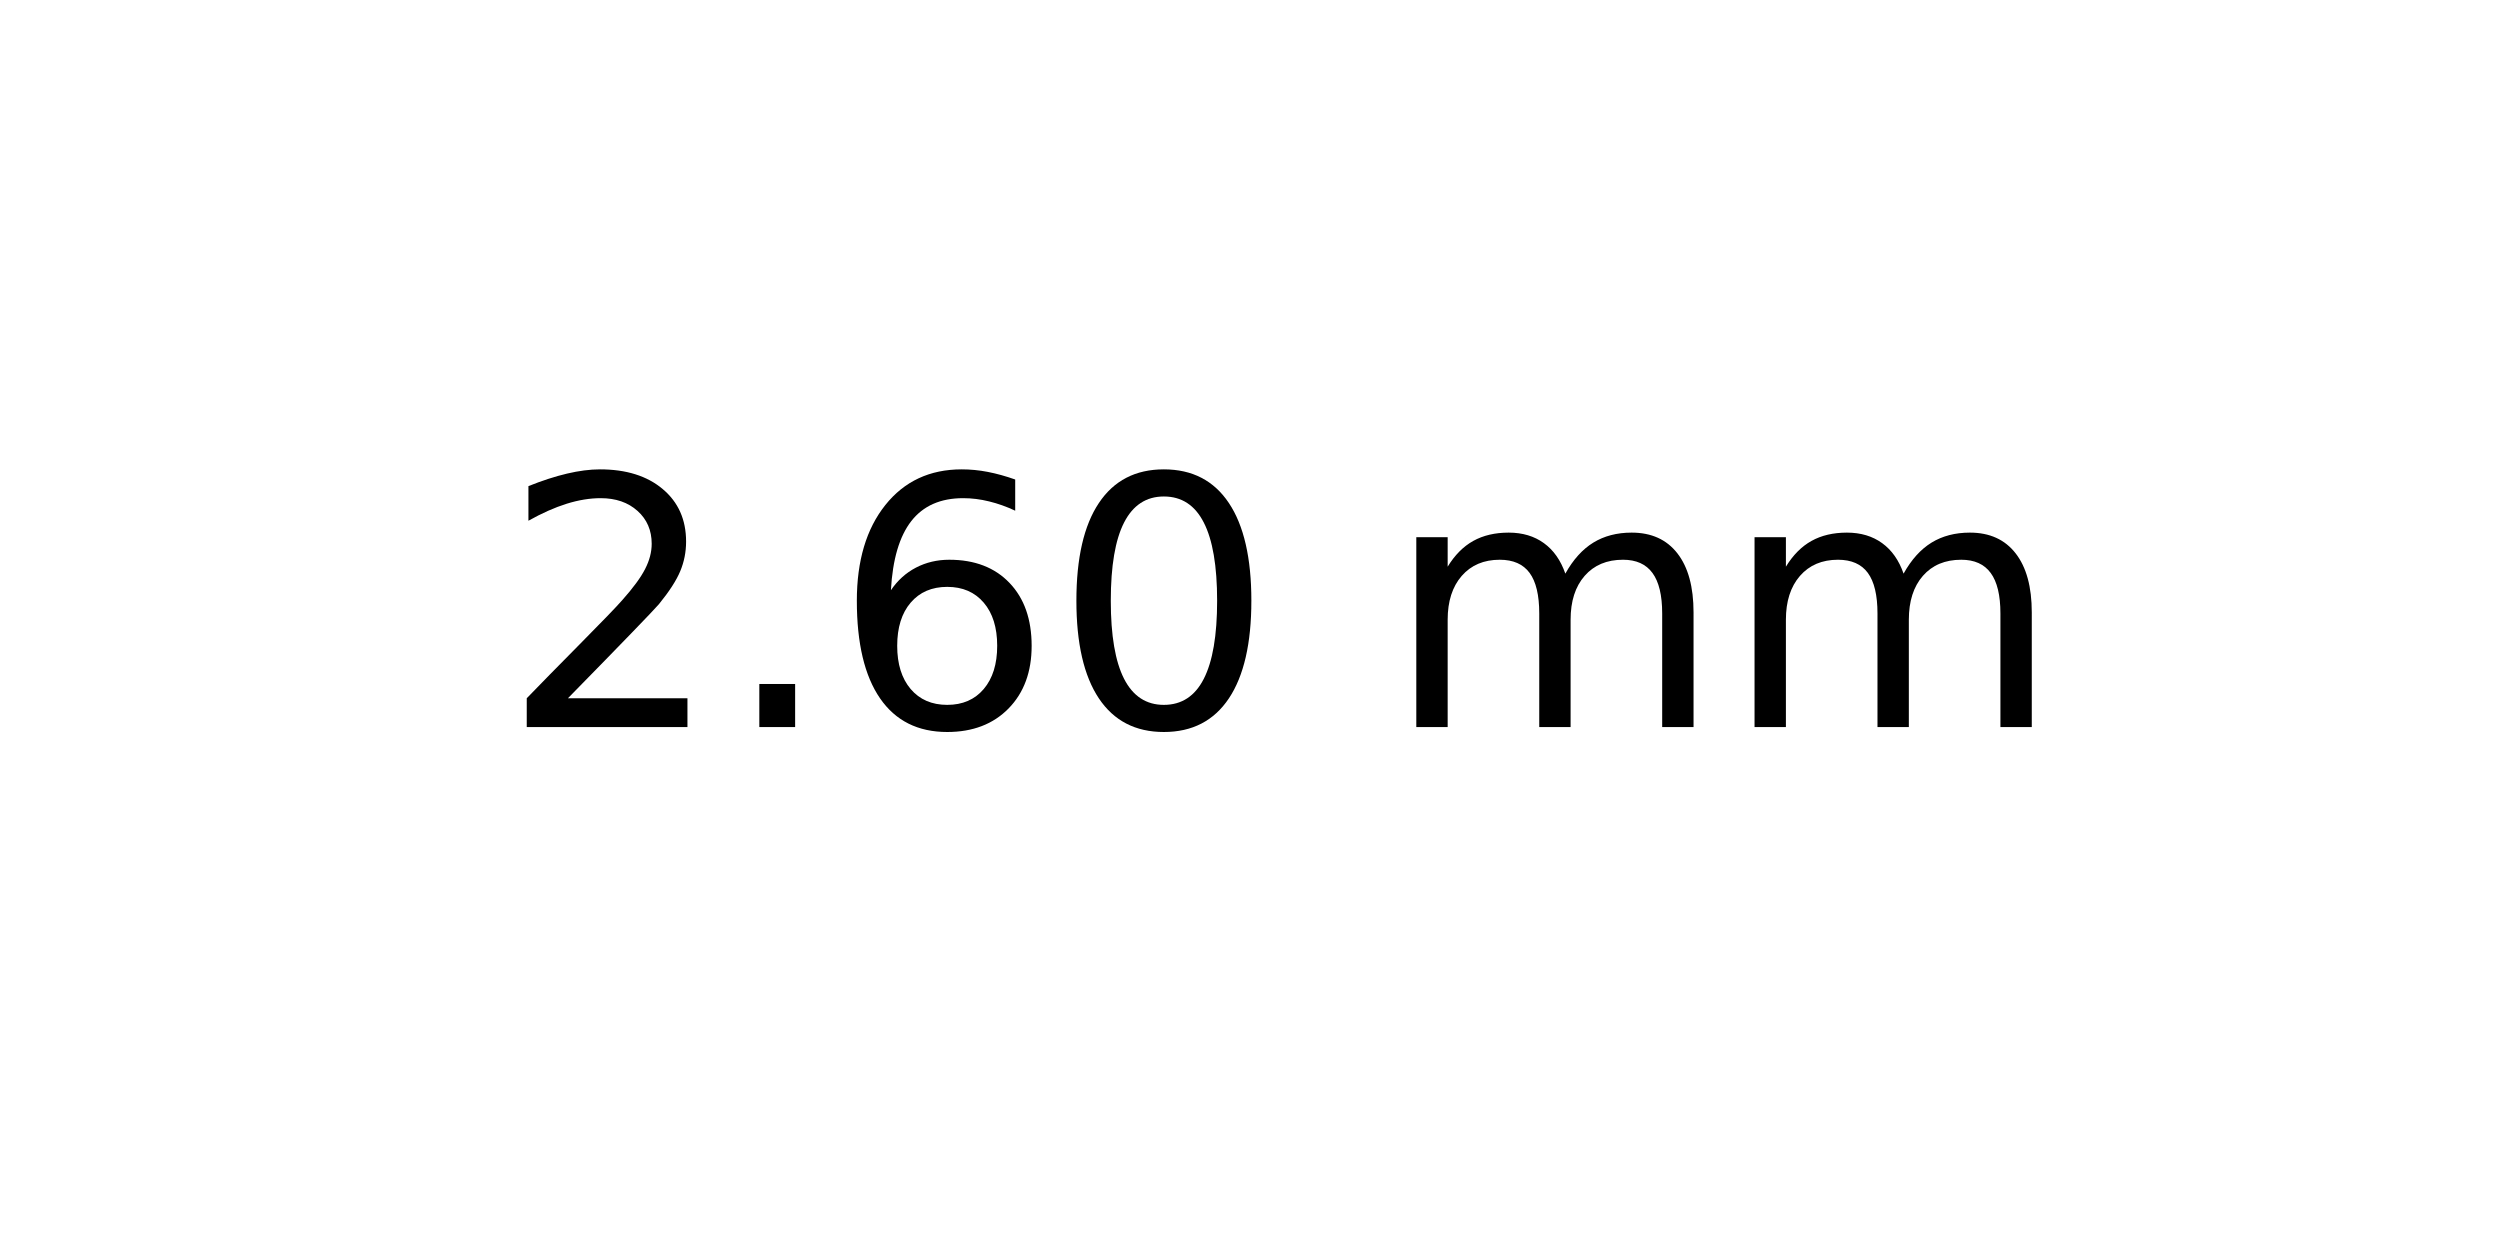
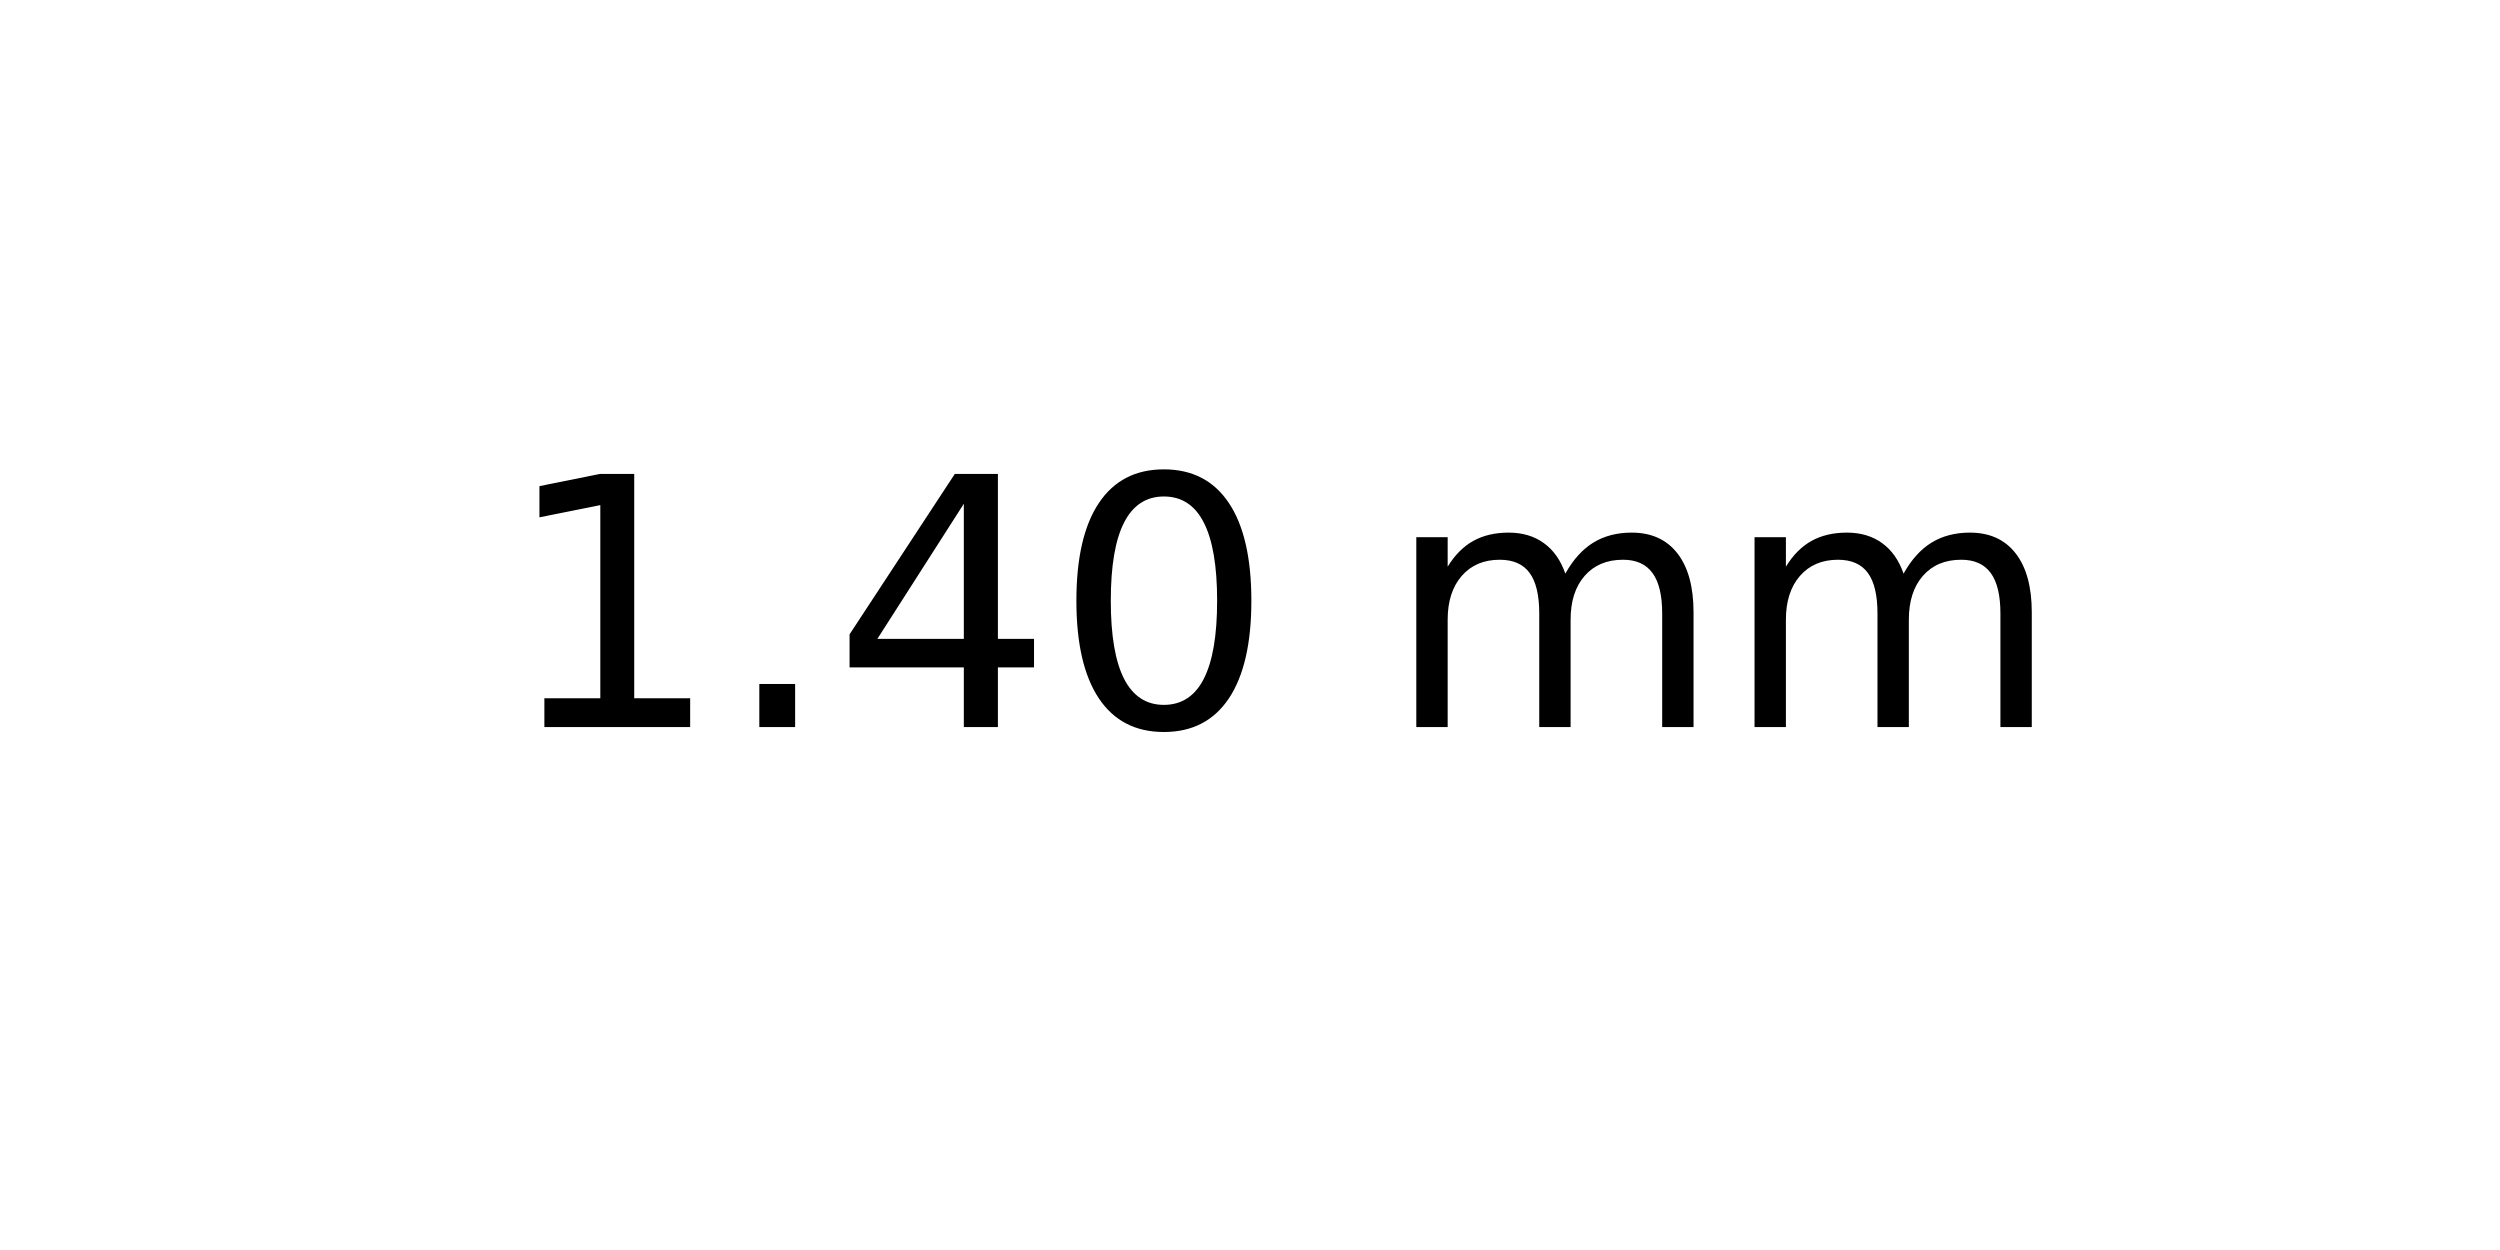
<svg xmlns="http://www.w3.org/2000/svg" xmlns:xlink="http://www.w3.org/1999/xlink" width="72pt" height="36pt" viewBox="0 0 72 36" version="1.1">
  <defs>
    <style type="text/css">*{stroke-linejoin: round; stroke-linecap: butt}</style>
  </defs>
  <g id="figure_1">
    <g id="axes_1">
      <g id="text_1">
        <g transform="translate(14.4375 20.93937) scale(0.1 -0.1)">
          <defs>
-             <path id="DejaVuSans-32" d="M 1228 531  L 3431 531  L 3431 0  L 469 0  L 469 531  Q 828 903 1448 1529  Q 2069 2156 2228 2338  Q 2531 2678 2651 2914  Q 2772 3150 2772 3378  Q 2772 3750 2511 3984  Q 2250 4219 1831 4219  Q 1534 4219 1204 4116  Q 875 4013 500 3803  L 500 4441  Q 881 4594 1212 4672  Q 1544 4750 1819 4750  Q 2544 4750 2975 4387  Q 3406 4025 3406 3419  Q 3406 3131 3298 2873  Q 3191 2616 2906 2266  Q 2828 2175 2409 1742  Q 1991 1309 1228 531  z " transform="scale(0.015625)" />
+             <path id="DejaVuSans-31" d="M 794 531  L 1825 531  L 1825 4091  L 703 3866  L 703 4441  L 1819 4666  L 2450 4666  L 2450 531  L 3481 531  L 3481 0  L 794 0  L 794 531  z " transform="scale(0.015625)" />
            <path id="DejaVuSans-2e" d="M 684 794  L 1344 794  L 1344 0  L 684 0  L 684 794  z " transform="scale(0.015625)" />
-             <path id="DejaVuSans-36" d="M 2113 2584  Q 1688 2584 1439 2293  Q 1191 2003 1191 1497  Q 1191 994 1439 701  Q 1688 409 2113 409  Q 2538 409 2786 701  Q 3034 994 3034 1497  Q 3034 2003 2786 2293  Q 2538 2584 2113 2584  z M 3366 4563  L 3366 3988  Q 3128 4100 2886 4159  Q 2644 4219 2406 4219  Q 1781 4219 1451 3797  Q 1122 3375 1075 2522  Q 1259 2794 1537 2939  Q 1816 3084 2150 3084  Q 2853 3084 3261 2657  Q 3669 2231 3669 1497  Q 3669 778 3244 343  Q 2819 -91 2113 -91  Q 1303 -91 875 529  Q 447 1150 447 2328  Q 447 3434 972 4092  Q 1497 4750 2381 4750  Q 2619 4750 2861 4703  Q 3103 4656 3366 4563  z " transform="scale(0.015625)" />
+             <path id="DejaVuSans-34" d="M 2419 4116  L 825 1625  L 2419 1625  L 2419 4116  z M 2253 4666  L 3047 4666  L 3047 1625  L 3713 1625  L 3713 1100  L 3047 1100  L 3047 0  L 2419 0  L 2419 1100  L 313 1100  L 313 1709  L 2253 4666  z " transform="scale(0.015625)" />
            <path id="DejaVuSans-30" d="M 2034 4250  Q 1547 4250 1301 3770  Q 1056 3291 1056 2328  Q 1056 1369 1301 889  Q 1547 409 2034 409  Q 2525 409 2770 889  Q 3016 1369 3016 2328  Q 3016 3291 2770 3770  Q 2525 4250 2034 4250  z M 2034 4750  Q 2819 4750 3233 4129  Q 3647 3509 3647 2328  Q 3647 1150 3233 529  Q 2819 -91 2034 -91  Q 1250 -91 836 529  Q 422 1150 422 2328  Q 422 3509 836 4129  Q 1250 4750 2034 4750  z " transform="scale(0.015625)" />
            <path id="DejaVuSans-20" transform="scale(0.015625)" />
            <path id="DejaVuSans-6d" d="M 3328 2828  Q 3544 3216 3844 3400  Q 4144 3584 4550 3584  Q 5097 3584 5394 3201  Q 5691 2819 5691 2113  L 5691 0  L 5113 0  L 5113 2094  Q 5113 2597 4934 2840  Q 4756 3084 4391 3084  Q 3944 3084 3684 2787  Q 3425 2491 3425 1978  L 3425 0  L 2847 0  L 2847 2094  Q 2847 2600 2669 2842  Q 2491 3084 2119 3084  Q 1678 3084 1418 2786  Q 1159 2488 1159 1978  L 1159 0  L 581 0  L 581 3500  L 1159 3500  L 1159 2956  Q 1356 3278 1631 3431  Q 1906 3584 2284 3584  Q 2666 3584 2933 3390  Q 3200 3197 3328 2828  z " transform="scale(0.015625)" />
          </defs>
-           <use xlink:href="#DejaVuSans-32" />
+           <use xlink:href="#DejaVuSans-31" />
          <use xlink:href="#DejaVuSans-2e" x="63.623" />
-           <use xlink:href="#DejaVuSans-36" x="95.41" />
+           <use xlink:href="#DejaVuSans-34" x="95.41" />
          <use xlink:href="#DejaVuSans-30" x="159.033" />
          <use xlink:href="#DejaVuSans-20" x="222.656" />
          <use xlink:href="#DejaVuSans-6d" x="254.443" />
          <use xlink:href="#DejaVuSans-6d" x="351.855" />
        </g>
      </g>
    </g>
  </g>
</svg>
